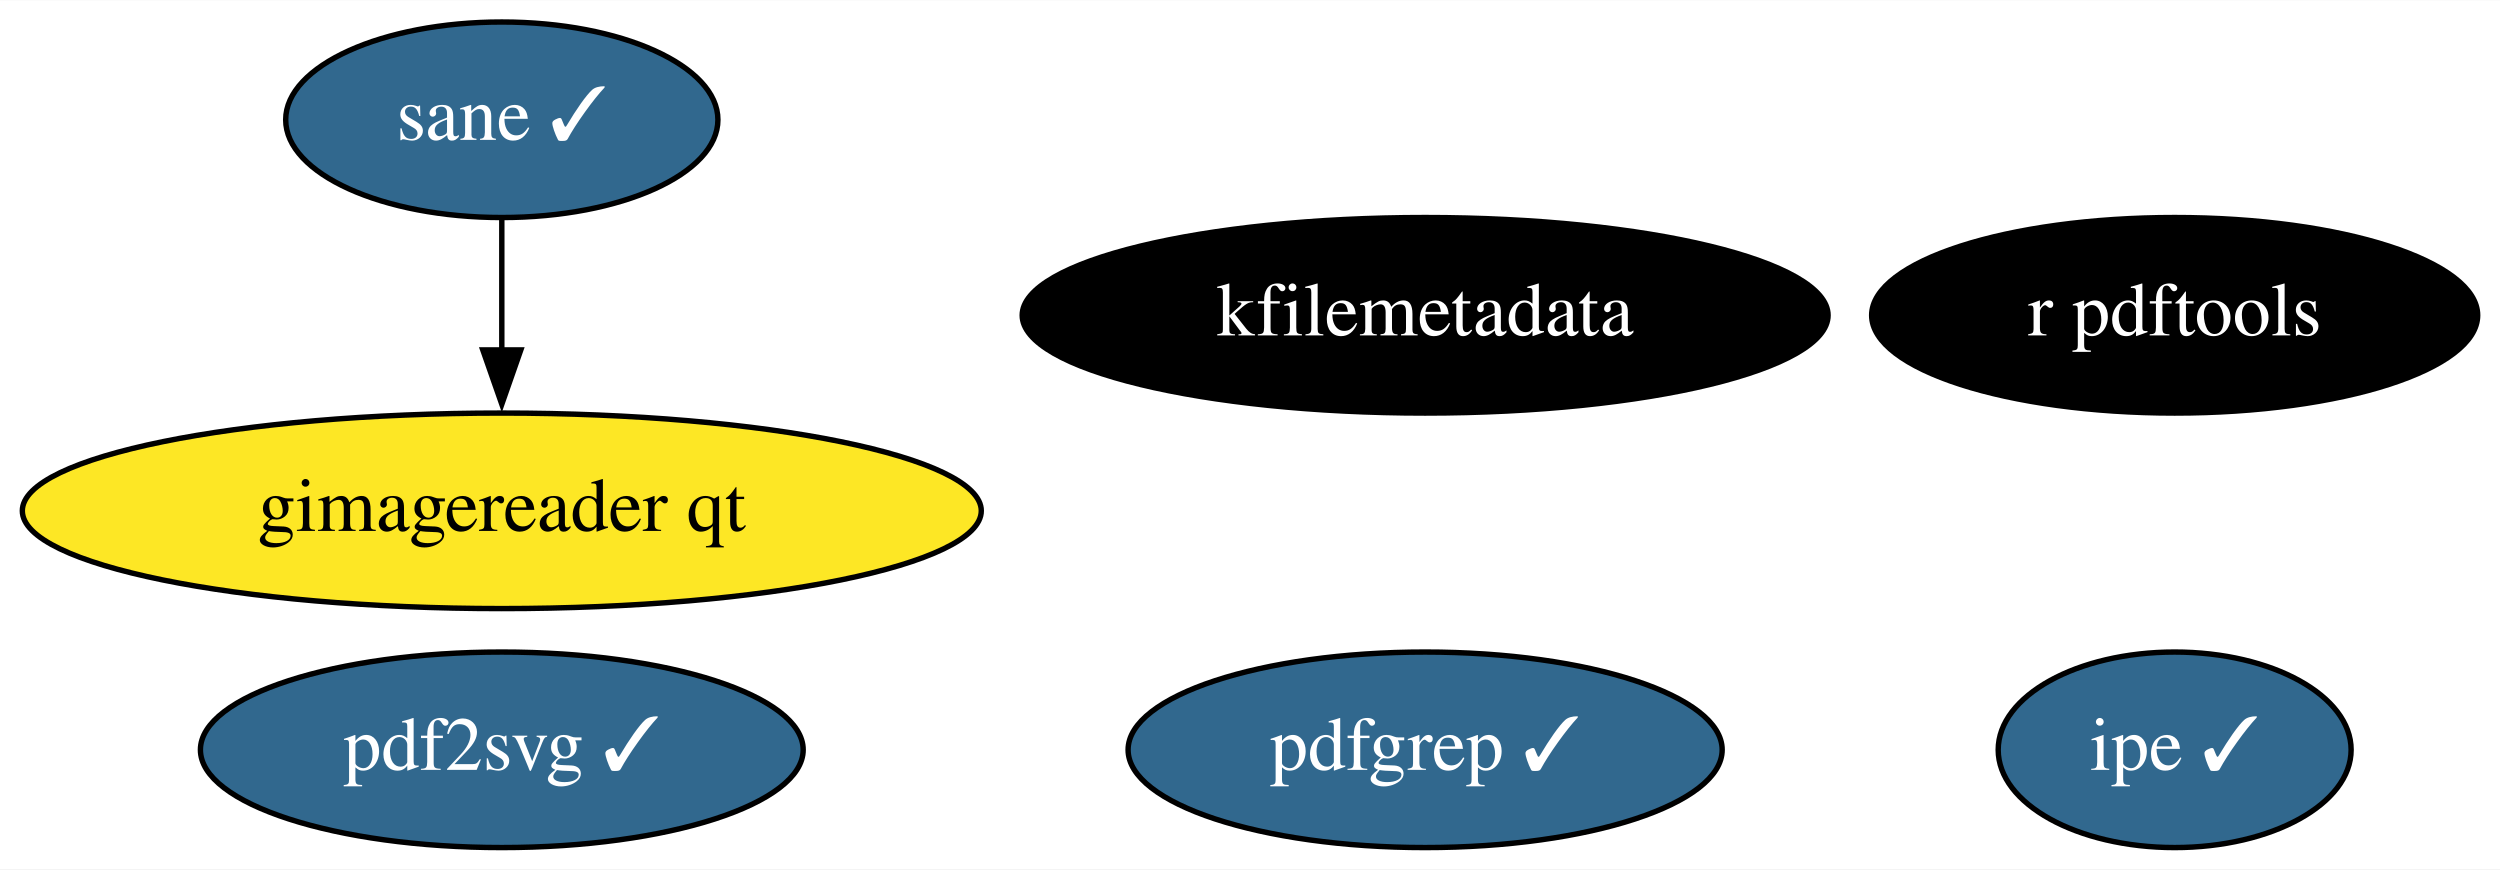
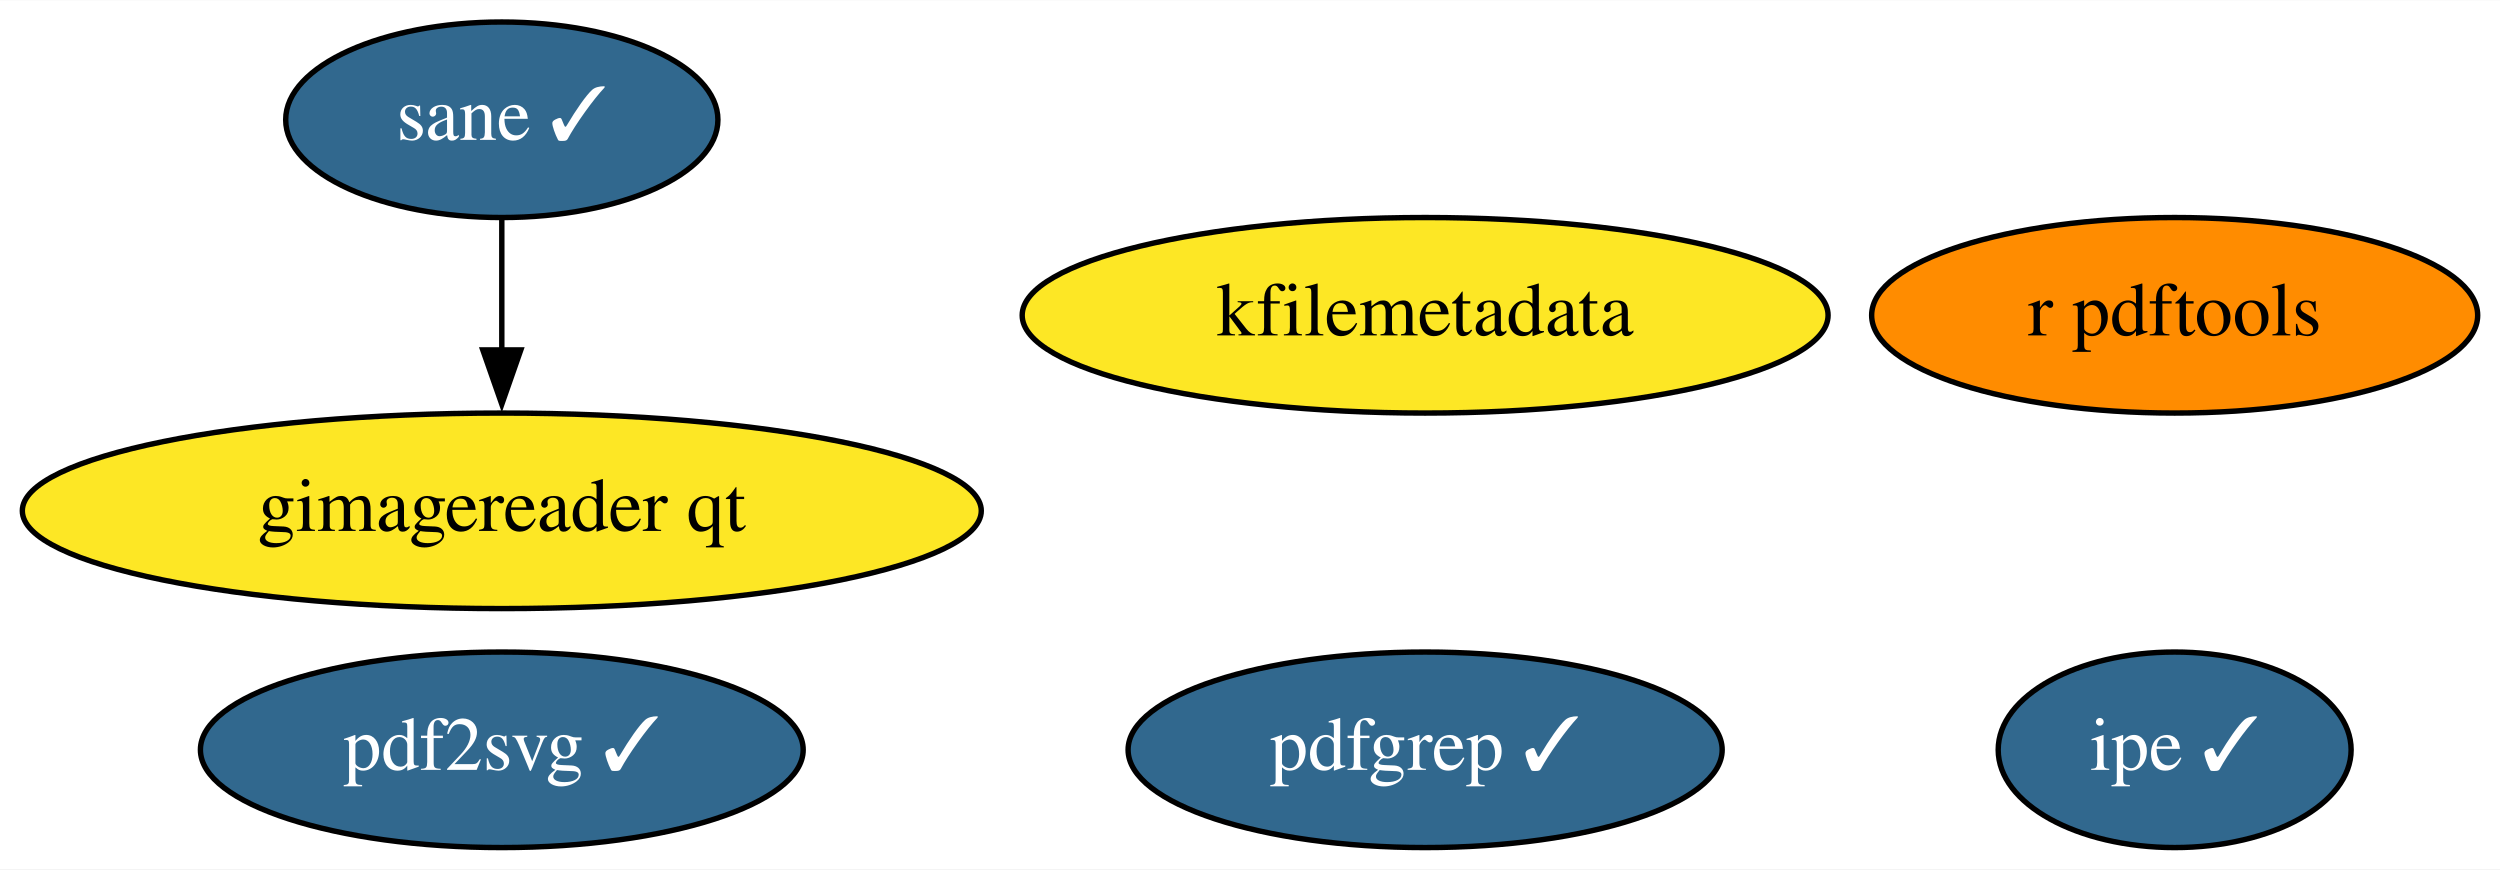
<svg xmlns="http://www.w3.org/2000/svg" xmlns:xlink="http://www.w3.org/1999/xlink" width="460pt" height="160pt" viewBox="0.00 0.00 460.29 160.00">
  <g id="graph0" class="graph" transform="scale(1 1) rotate(0) translate(4 156)">
    <polygon fill="white" stroke="none" points="-4,4 -4,-156 456.29,-156 456.29,4 -4,4" />
    <g id="node1" class="node">
      <g id="a_node1">
        <a xlink:href="https://github.com/conda-forge/r-pdftools-feedstock" xlink:title="r pdftools">
-           <ellipse fill="#000000" stroke="black" cx="396.39" cy="-98" rx="55.79" ry="18" />
-           <text text-anchor="middle" x="396.39" y="-94.3" font-family="Times,serif" font-size="14.00" fill="white">r pdftools</text>
+           <ellipse fill="#ff8c00" stroke="black" cx="396.39" cy="-98" rx="55.79" ry="18" />
+           <text text-anchor="middle" x="396.39" y="-94.3" font-family="Times,serif" font-size="14.00">r pdftools</text>
        </a>
      </g>
    </g>
    <g id="node2" class="node">
      <g id="a_node2">
        <a xlink:href="https://github.com/conda-forge/kfilemetadata-feedstock" xlink:title="kfilemetadata">
-           <ellipse fill="#000000" stroke="black" cx="258.39" cy="-98" rx="74.19" ry="18" />
-           <text text-anchor="middle" x="258.39" y="-94.3" font-family="Times,serif" font-size="14.00" fill="white">kfilemetadata</text>
+           <ellipse fill="#fde725" stroke="black" cx="258.39" cy="-98" rx="74.19" ry="18" />
+           <text text-anchor="middle" x="258.39" y="-94.3" font-family="Times,serif" font-size="14.00">kfilemetadata</text>
        </a>
      </g>
    </g>
    <g id="node3" class="node">
      <g id="a_node3">
        <a xlink:href="https://github.com/conda-forge/pdf2svg-feedstock/pull/19" xlink:title="pdf2svg ✓">
          <ellipse fill="#31688e" stroke="black" cx="88.39" cy="-18" rx="55.49" ry="18" />
          <text text-anchor="middle" x="88.39" y="-14.3" font-family="Times,serif" font-size="14.00" fill="white">pdf2svg ✓</text>
        </a>
      </g>
    </g>
    <g id="node4" class="node">
      <g id="a_node4">
        <a xlink:href="https://github.com/conda-forge/pdfgrep-feedstock/pull/17" xlink:title="pdfgrep ✓">
          <ellipse fill="#31688e" stroke="black" cx="258.39" cy="-18" rx="54.69" ry="18" />
          <text text-anchor="middle" x="258.39" y="-14.3" font-family="Times,serif" font-size="14.00" fill="white">pdfgrep ✓</text>
        </a>
      </g>
    </g>
    <g id="node5" class="node">
      <g id="a_node5">
        <a xlink:href="https://github.com/conda-forge/ipe-feedstock/pull/19" xlink:title="ipe ✓">
          <ellipse fill="#31688e" stroke="black" cx="396.39" cy="-18" rx="32.49" ry="18" />
          <text text-anchor="middle" x="396.39" y="-14.3" font-family="Times,serif" font-size="14.00" fill="white">ipe ✓</text>
        </a>
      </g>
    </g>
    <g id="node6" class="node">
      <g id="a_node6">
        <a xlink:href="https://github.com/conda-forge/sane-feedstock/pull/14" xlink:title="sane ✓">
          <ellipse fill="#31688e" stroke="black" cx="88.39" cy="-134" rx="39.79" ry="18" />
          <text text-anchor="middle" x="88.39" y="-130.3" font-family="Times,serif" font-size="14.00" fill="white">sane ✓</text>
        </a>
      </g>
    </g>
    <g id="node7" class="node">
      <g id="a_node7">
        <a xlink:href="https://github.com/conda-forge/gimagereader-qt-feedstock" xlink:title="gimagereader qt">
          <ellipse fill="#fde725" stroke="black" cx="88.39" cy="-62" rx="88.28" ry="18" />
          <text text-anchor="middle" x="88.39" y="-58.3" font-family="Times,serif" font-size="14.00">gimagereader qt</text>
        </a>
      </g>
    </g>
    <g id="edge1" class="edge">
      <path fill="none" stroke="black" d="M88.39,-115.7C88.39,-108.41 88.39,-99.73 88.39,-91.54" />
      <polygon fill="black" stroke="black" points="91.89,-91.62 88.39,-81.62 84.89,-91.62 91.89,-91.62" />
    </g>
  </g>
</svg>
